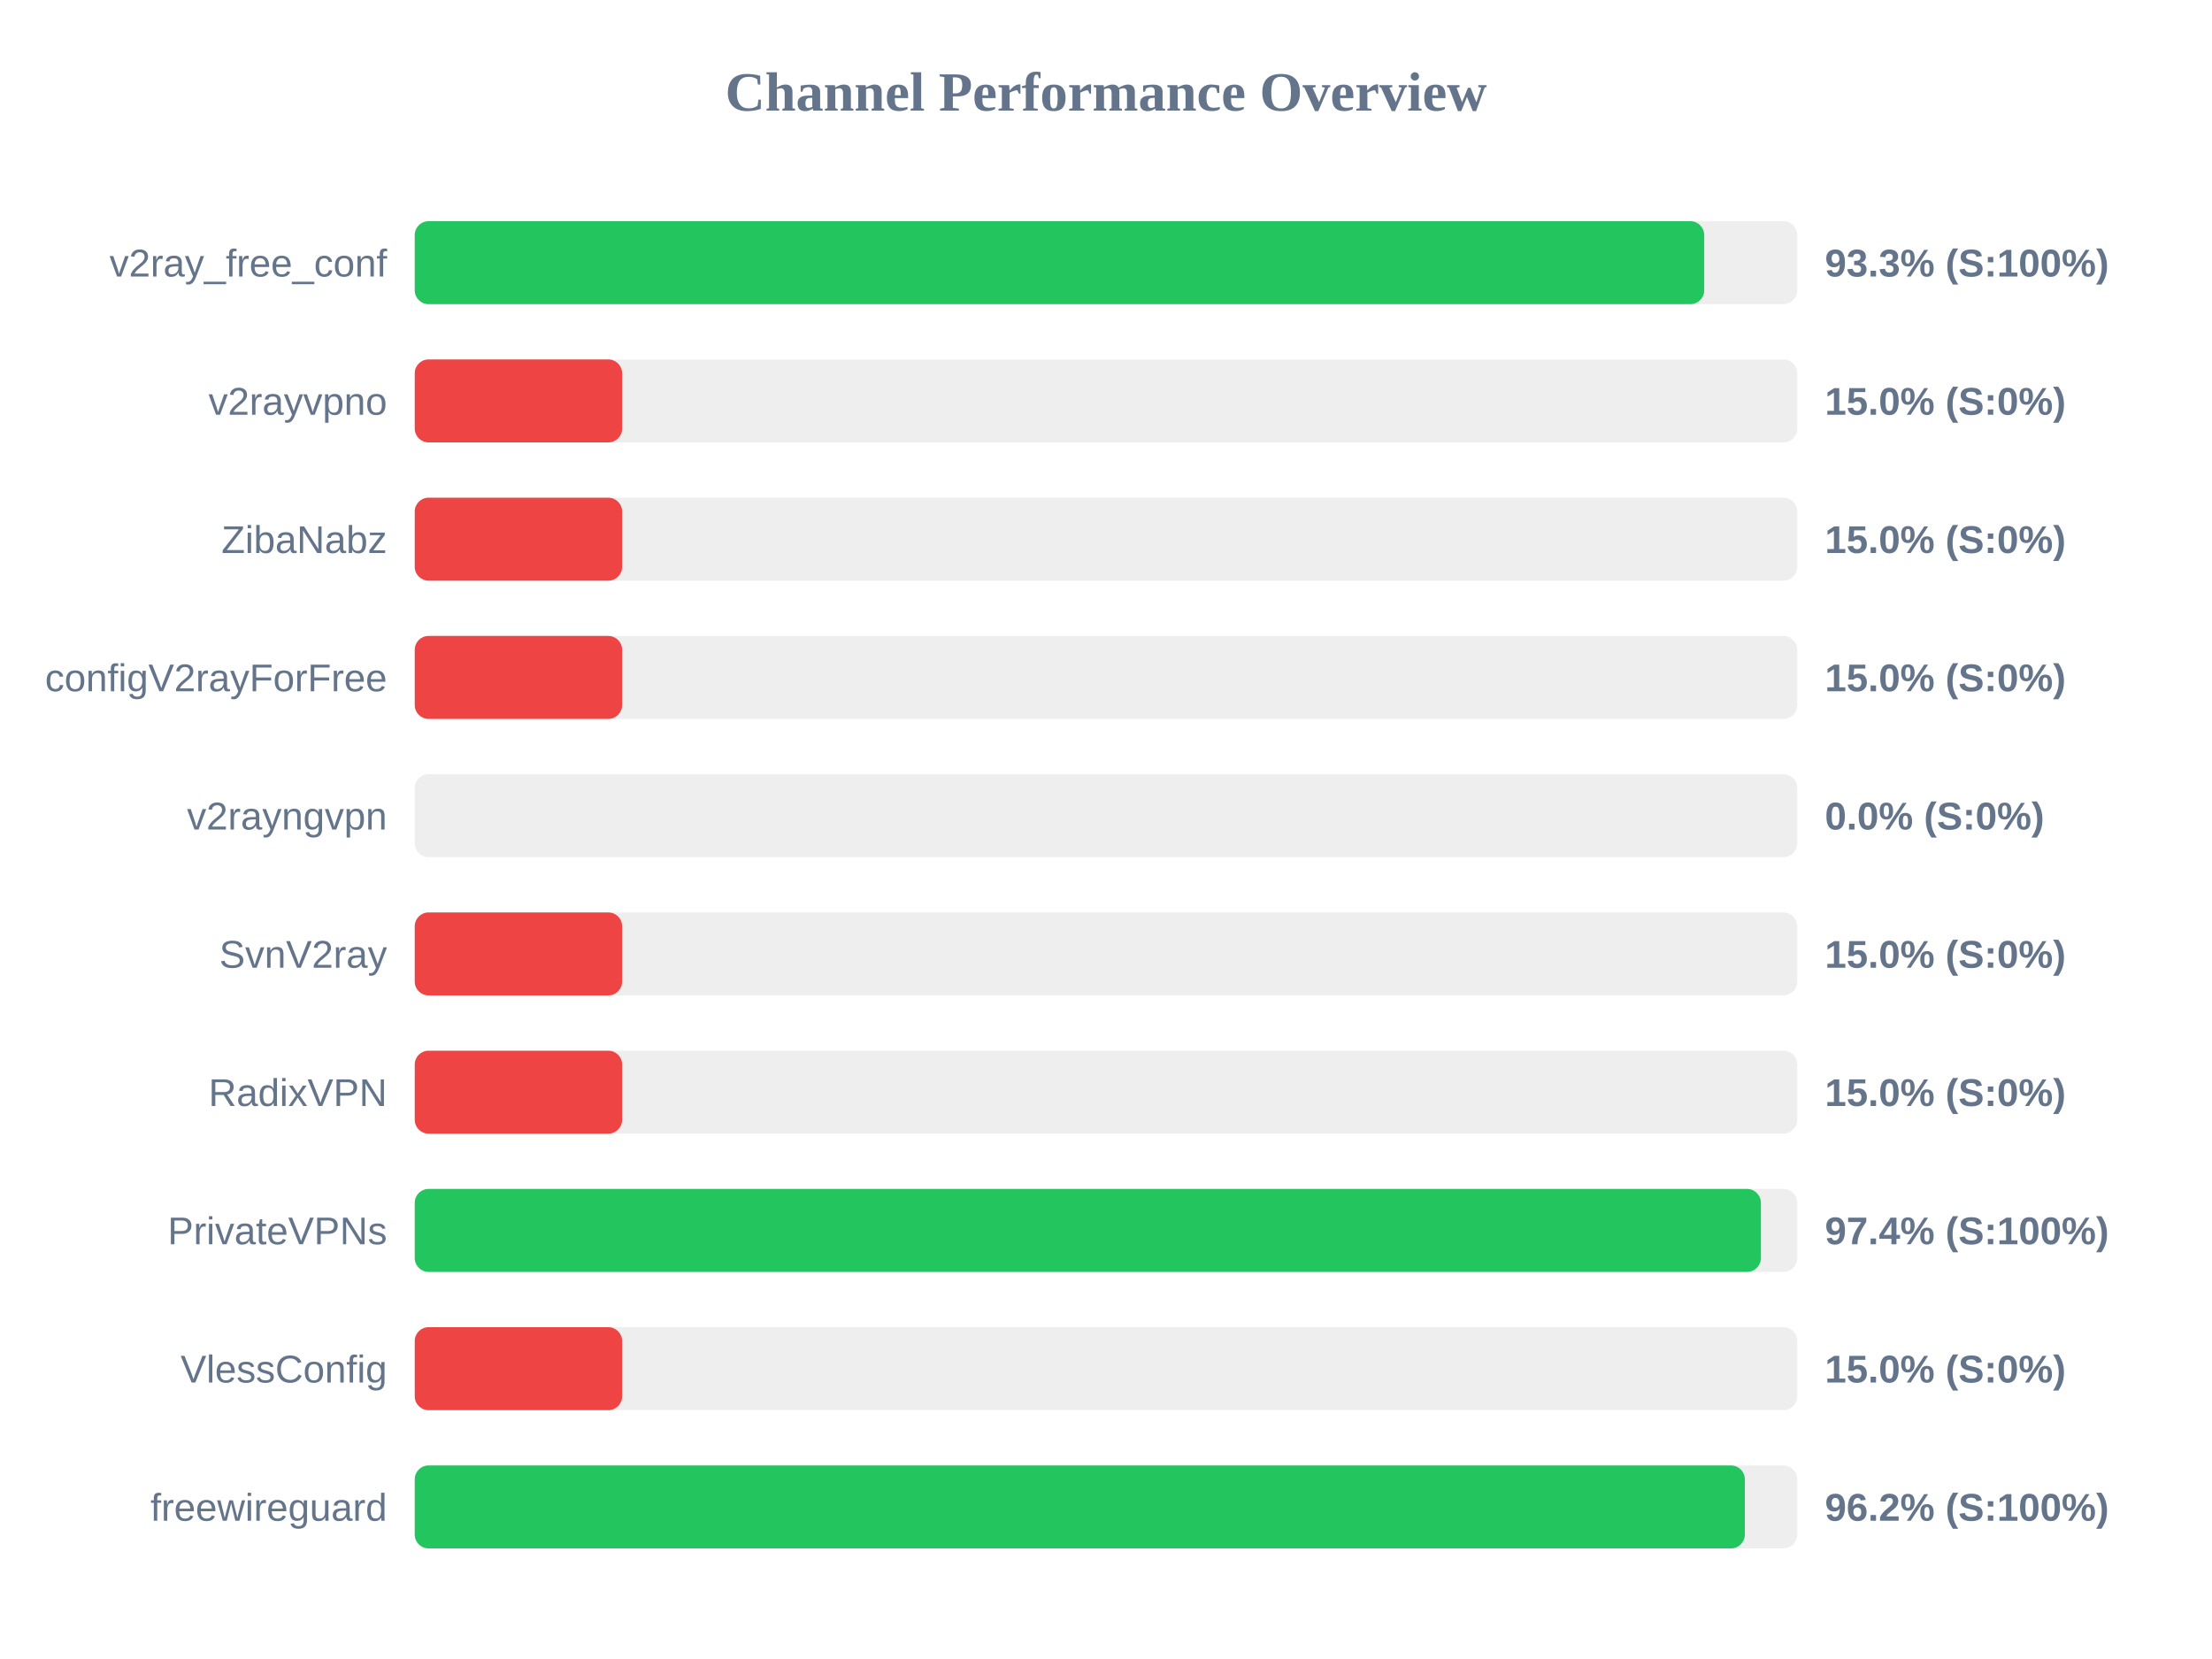
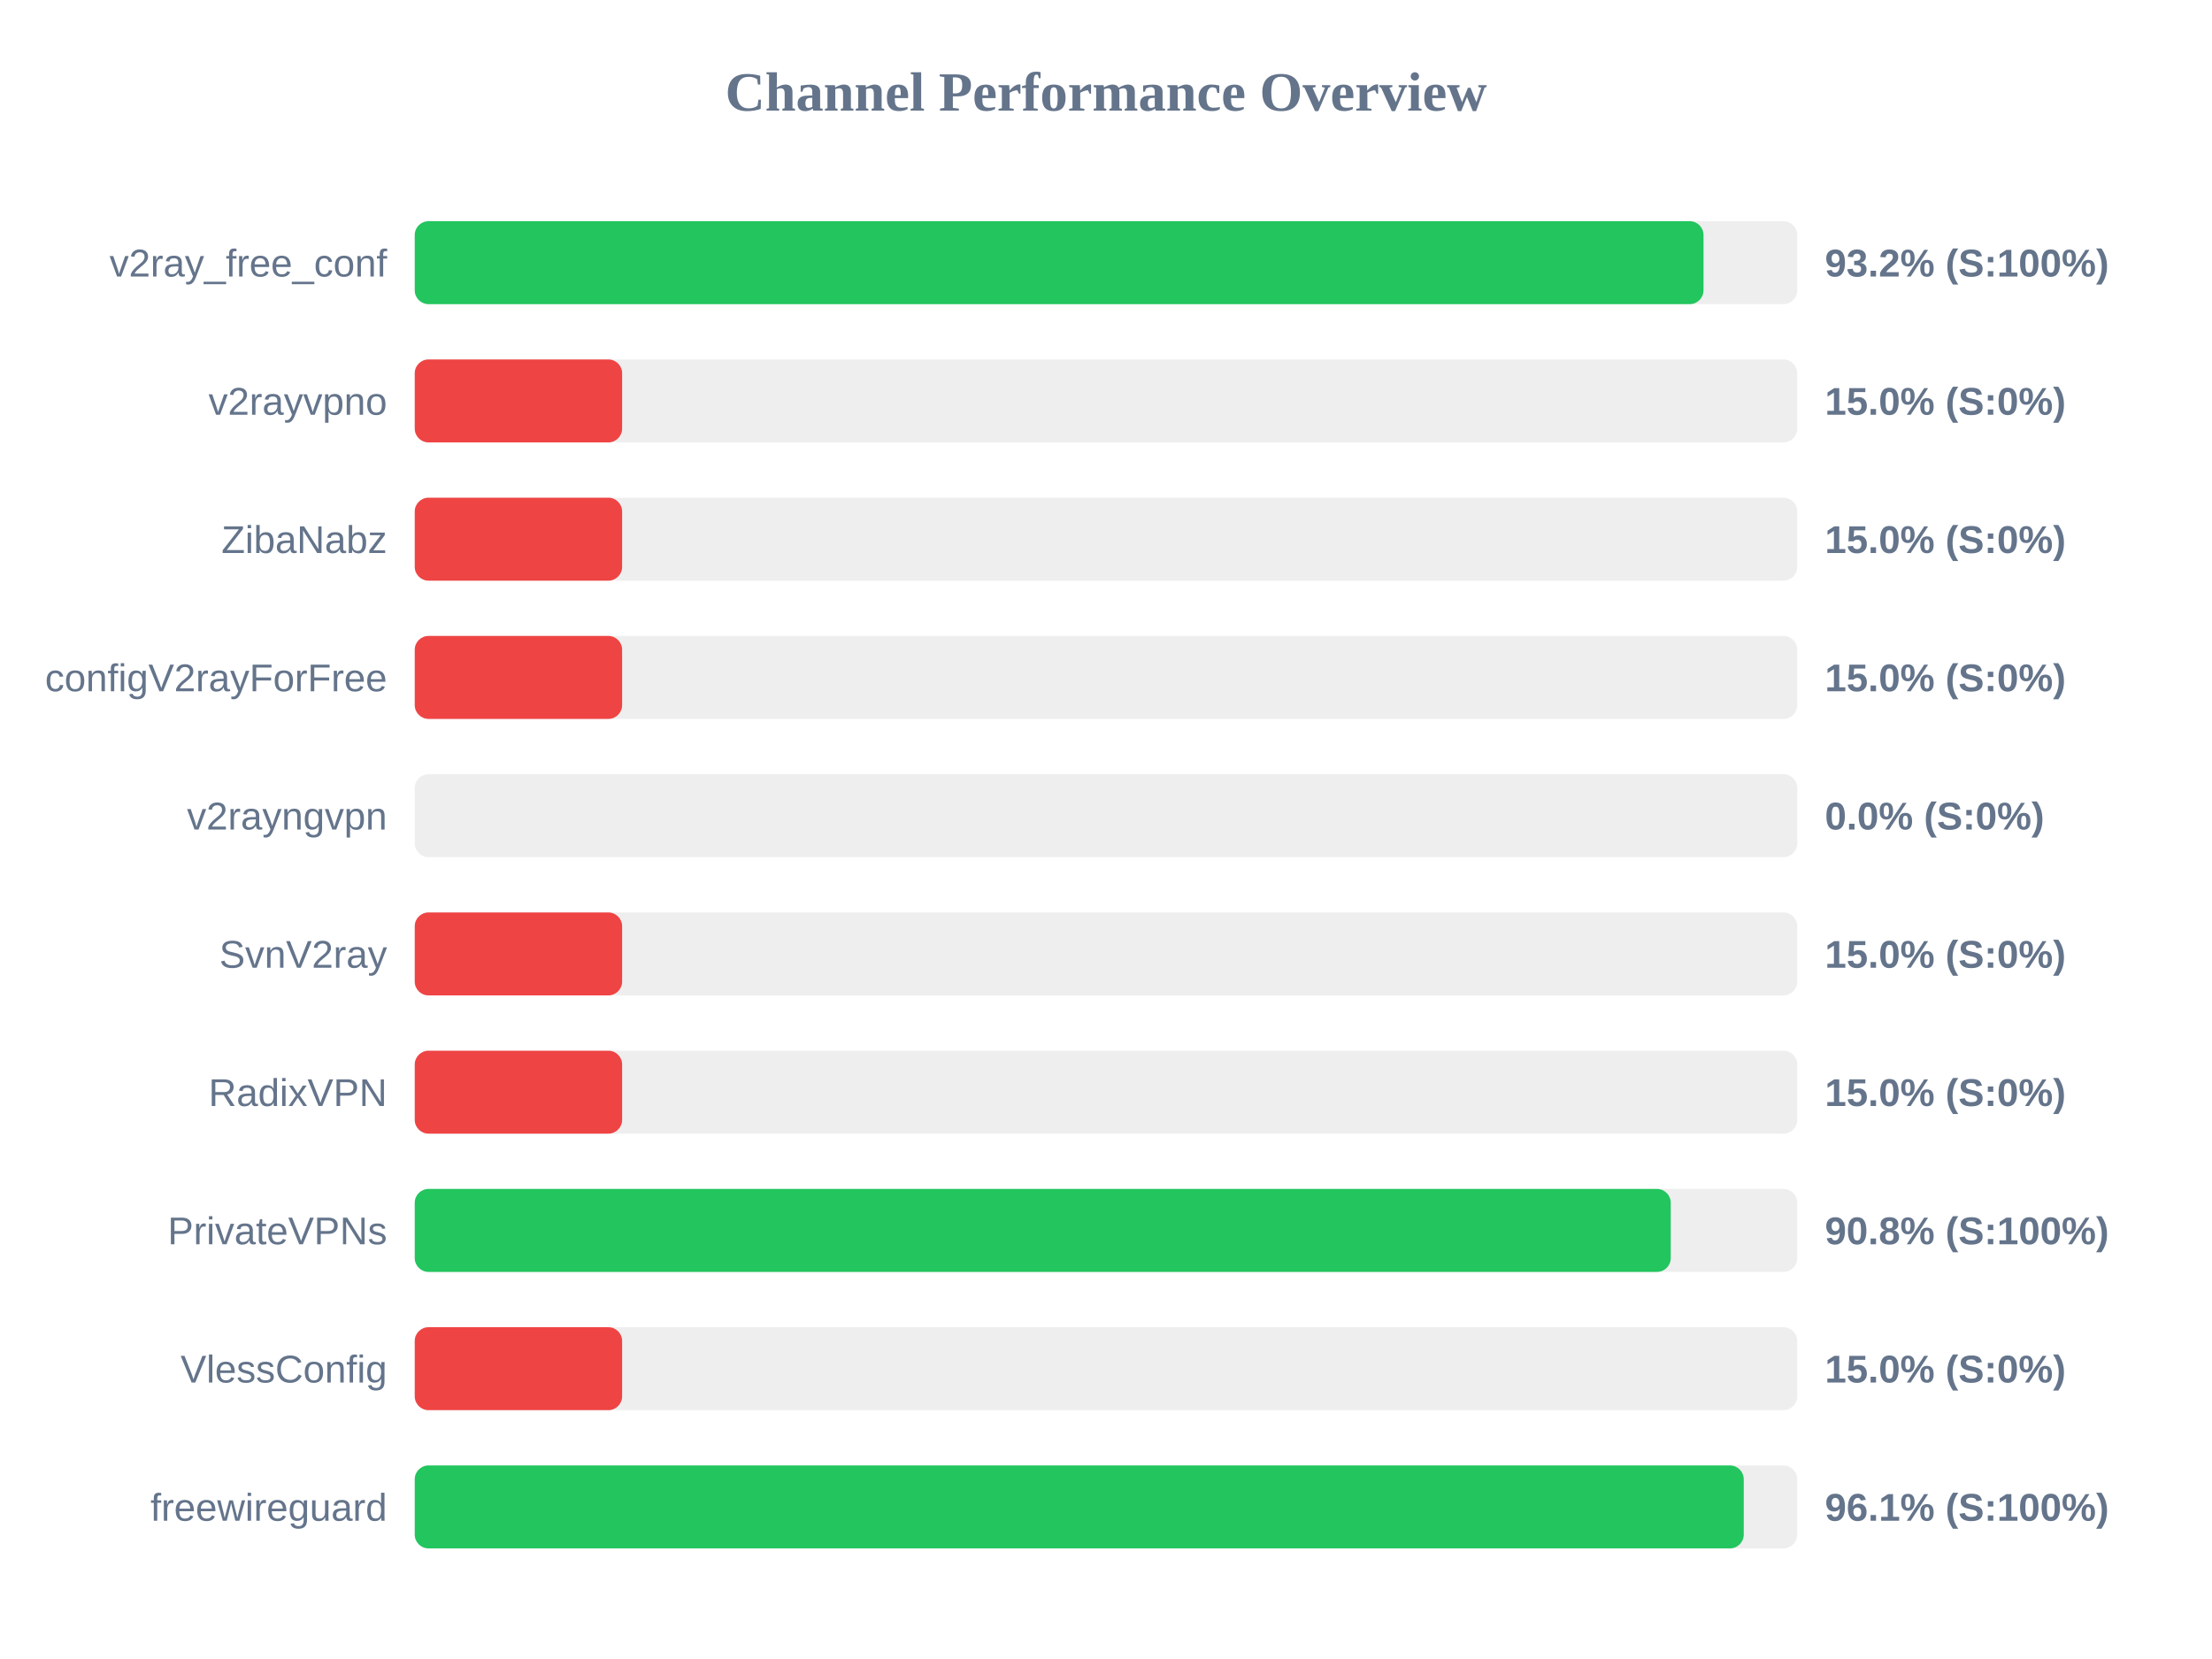
<svg xmlns="http://www.w3.org/2000/svg" width="800" height="600" version="1.1">
  <style>
        .row { font: 14px Arial; fill: #64748b; }
        .score { font: bold 14px Arial; fill: #64748b; }
    </style>
  <text x="400" y="40" text-anchor="middle" font-size="20px" font-weight="bold" fill="#64748b">Channel Performance Overview</text>
  <rect x="150" y="80" width="500" height="30" fill="#eee" rx="5" />
-   <rect x="150" y="80" width="466.35" height="30" fill="#22c55e" rx="5" />
+   <rect x="150" y="80" width="466.1" height="30" fill="#22c55e" rx="5" />
  <text x="140" y="100" text-anchor="end" class="row">v2ray_free_conf</text>
-   <text x="660" y="100" text-anchor="start" class="score">93.3% (S:100%)</text>
+   <text x="660" y="100" text-anchor="start" class="score">93.2% (S:100%)</text>
  <rect x="150" y="130" width="500" height="30" fill="#eee" rx="5" />
  <rect x="150" y="130" width="75.0" height="30" fill="#ef4444" rx="5" />
  <text x="140" y="150" text-anchor="end" class="row">v2rayvpno</text>
  <text x="660" y="150" text-anchor="start" class="score">15.0% (S:0%)</text>
  <rect x="150" y="180" width="500" height="30" fill="#eee" rx="5" />
  <rect x="150" y="180" width="75.0" height="30" fill="#ef4444" rx="5" />
  <text x="140" y="200" text-anchor="end" class="row">ZibaNabz</text>
  <text x="660" y="200" text-anchor="start" class="score">15.0% (S:0%)</text>
  <rect x="150" y="230" width="500" height="30" fill="#eee" rx="5" />
  <rect x="150" y="230" width="75.0" height="30" fill="#ef4444" rx="5" />
  <text x="140" y="250" text-anchor="end" class="row">configV2rayForFree</text>
  <text x="660" y="250" text-anchor="start" class="score">15.0% (S:0%)</text>
  <rect x="150" y="280" width="500" height="30" fill="#eee" rx="5" />
  <rect x="150" y="280" width="0.0" height="30" fill="#ef4444" rx="5" />
  <text x="140" y="300" text-anchor="end" class="row">v2rayngvpn</text>
  <text x="660" y="300" text-anchor="start" class="score">0.0% (S:0%)</text>
  <rect x="150" y="330" width="500" height="30" fill="#eee" rx="5" />
  <rect x="150" y="330" width="75.0" height="30" fill="#ef4444" rx="5" />
  <text x="140" y="350" text-anchor="end" class="row">SvnV2ray</text>
  <text x="660" y="350" text-anchor="start" class="score">15.0% (S:0%)</text>
  <rect x="150" y="380" width="500" height="30" fill="#eee" rx="5" />
  <rect x="150" y="380" width="75.0" height="30" fill="#ef4444" rx="5" />
  <text x="140" y="400" text-anchor="end" class="row">RadixVPN</text>
  <text x="660" y="400" text-anchor="start" class="score">15.0% (S:0%)</text>
  <rect x="150" y="430" width="500" height="30" fill="#eee" rx="5" />
-   <rect x="150" y="430" width="486.85" height="30" fill="#22c55e" rx="5" />
+   <rect x="150" y="430" width="454.25" height="30" fill="#22c55e" rx="5" />
  <text x="140" y="450" text-anchor="end" class="row">PrivateVPNs</text>
-   <text x="660" y="450" text-anchor="start" class="score">97.4% (S:100%)</text>
+   <text x="660" y="450" text-anchor="start" class="score">90.8% (S:100%)</text>
  <rect x="150" y="480" width="500" height="30" fill="#eee" rx="5" />
  <rect x="150" y="480" width="75.0" height="30" fill="#ef4444" rx="5" />
  <text x="140" y="500" text-anchor="end" class="row">VlessConfig</text>
  <text x="660" y="500" text-anchor="start" class="score">15.0% (S:0%)</text>
  <rect x="150" y="530" width="500" height="30" fill="#eee" rx="5" />
-   <rect x="150" y="530" width="481.05" height="30" fill="#22c55e" rx="5" />
+   <rect x="150" y="530" width="480.65" height="30" fill="#22c55e" rx="5" />
  <text x="140" y="550" text-anchor="end" class="row">freewireguard</text>
-   <text x="660" y="550" text-anchor="start" class="score">96.2% (S:100%)</text>
+   <text x="660" y="550" text-anchor="start" class="score">96.1% (S:100%)</text>
</svg>
